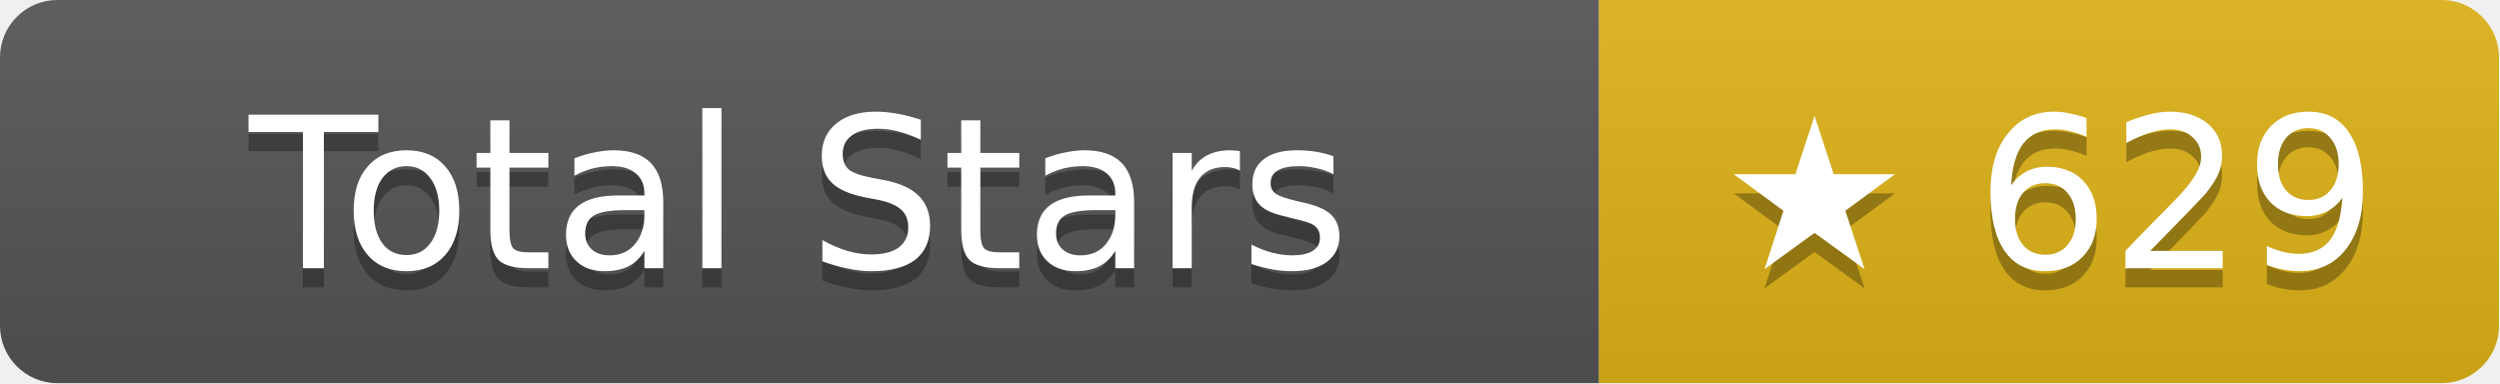
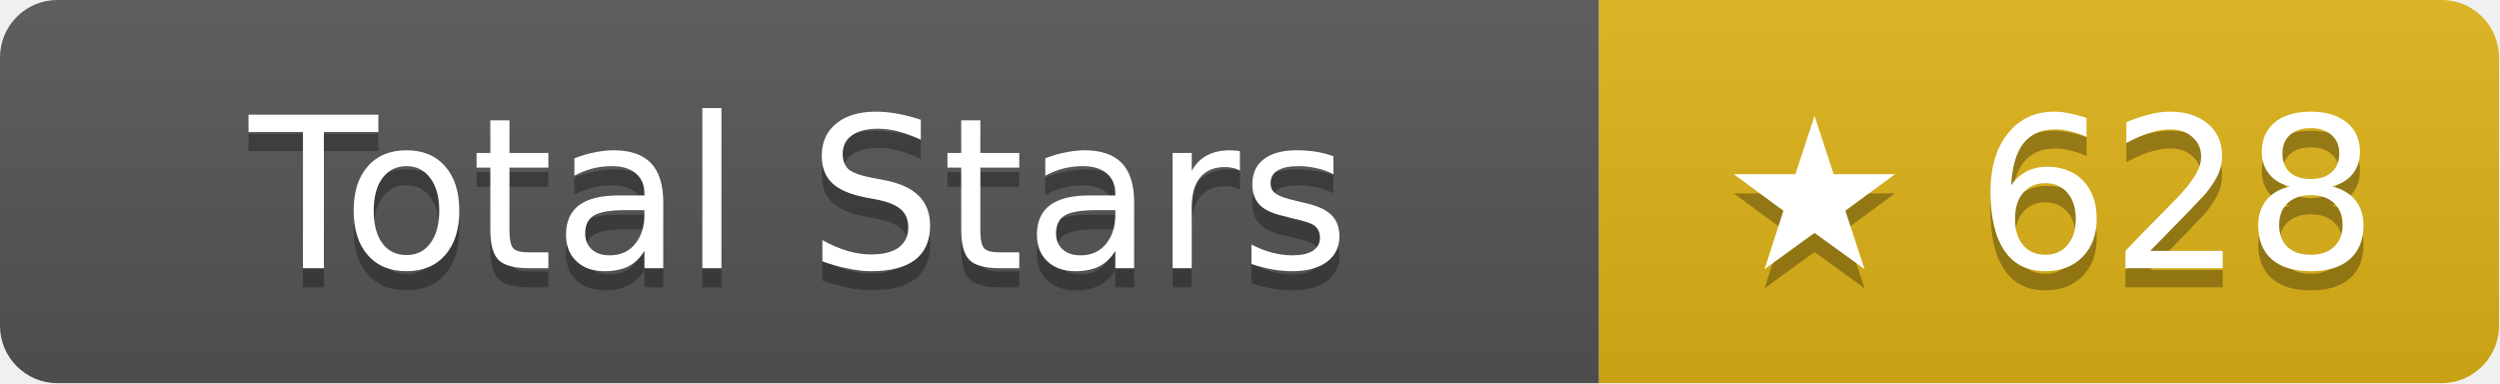
- <svg xmlns="http://www.w3.org/2000/svg" width="130.5" height="20" role="img" aria-label="Total Stars: ★ 629">
+ <svg xmlns="http://www.w3.org/2000/svg" width="130.5" height="20" role="img" aria-label="Total Stars: ★ 628">
  <linearGradient id="s" x2="0" y2="100%">
    <stop offset="0" stop-color="#bbb" stop-opacity=".1" />
    <stop offset="1" stop-opacity=".1" />
  </linearGradient>
  <clipPath id="r">
    <rect width="130.5" height="20" rx="3" fill="#fff" />
  </clipPath>
  <g clip-path="url(#r)">
    <rect width="83.5" height="20" fill="#555" />
    <rect x="83.5" width="47" height="20" fill="#dfb317" />
    <rect width="130.5" height="20" fill="url(#s)" />
  </g>
  <g fill="#fff" text-anchor="middle" font-family="Verdana,Geneva,DejaVu Sans,sans-serif" text-rendering="geometricPrecision" font-size="11">
    <text aria-hidden="true" x="41.75" y="15" fill="#010101" fill-opacity=".3">Total Stars</text>
    <text x="41.75" y="14">Total Stars</text>
-     <text aria-hidden="true" x="107" y="15" fill="#010101" fill-opacity=".3">★ 629</text>
-     <text x="107" y="14">★ 629</text>
+     <text aria-hidden="true" x="107" y="15" fill="#010101" fill-opacity=".3">★ 628</text>
+     <text x="107" y="14">★ 628</text>
  </g>
</svg>
